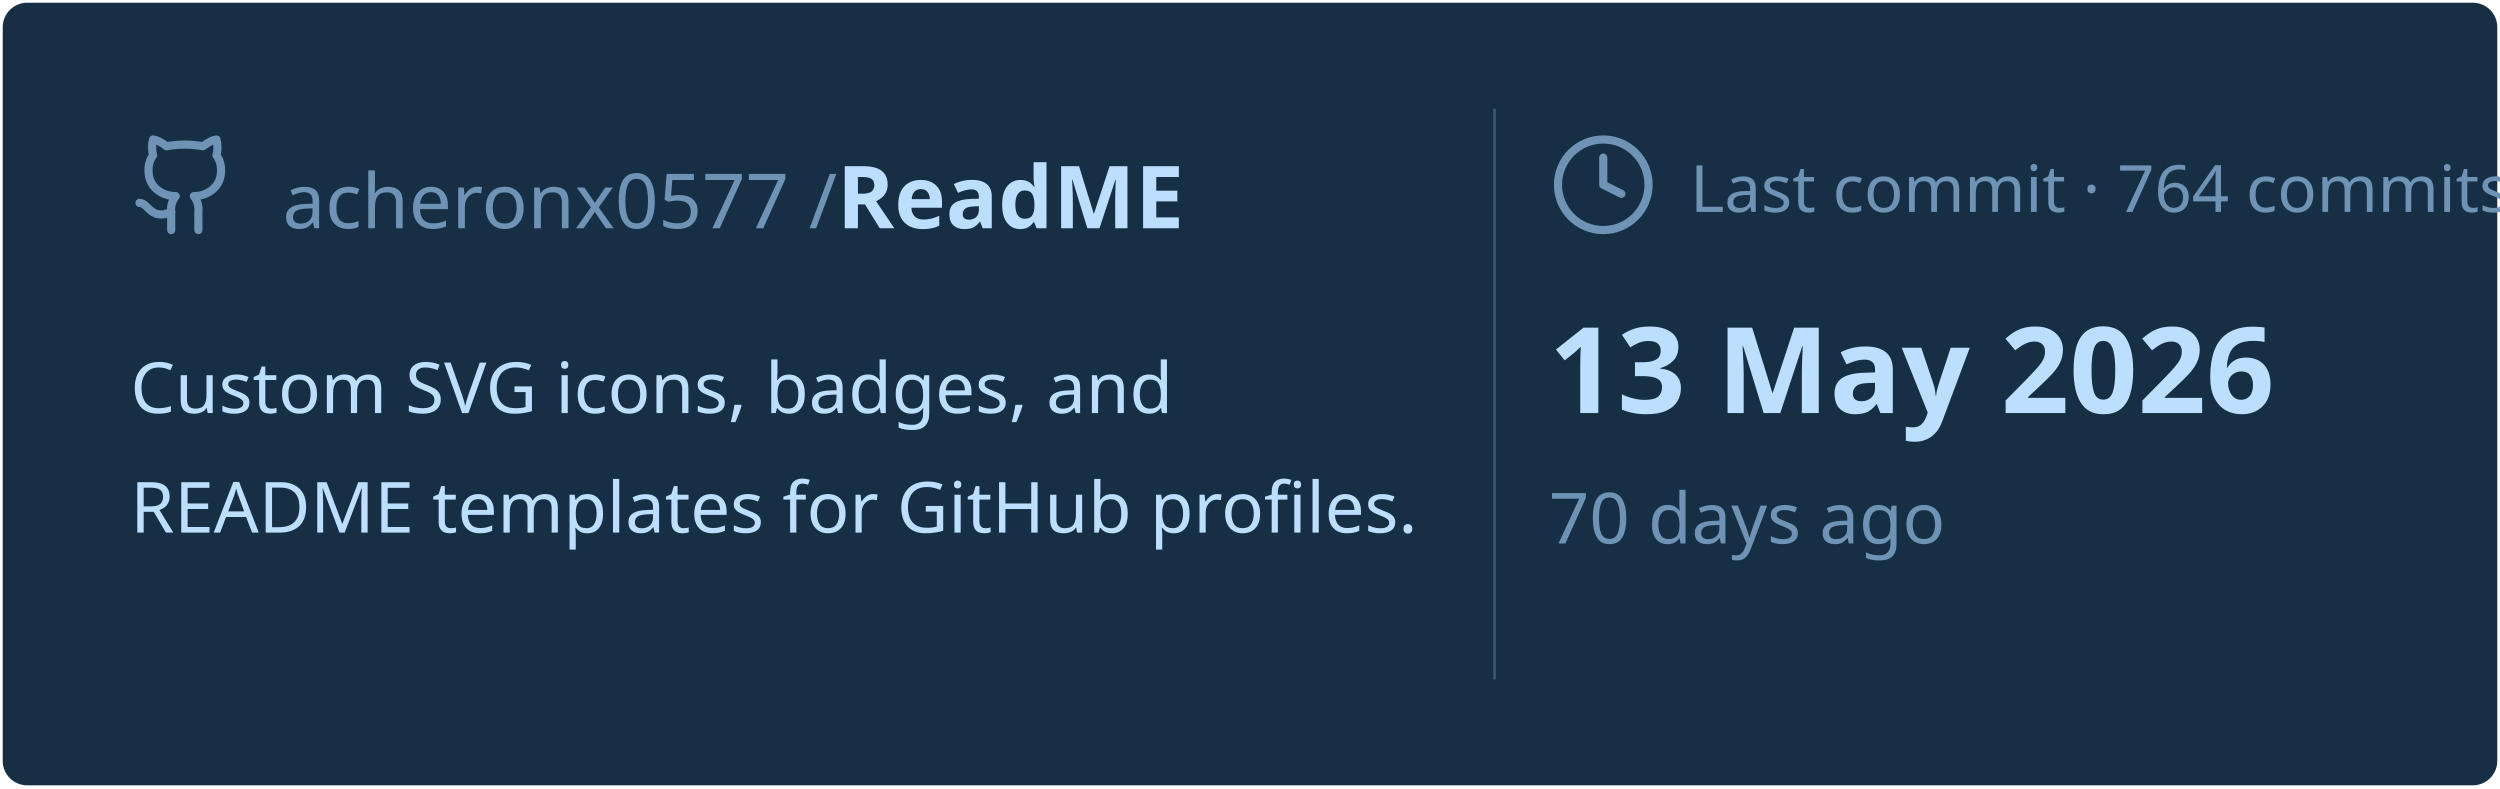
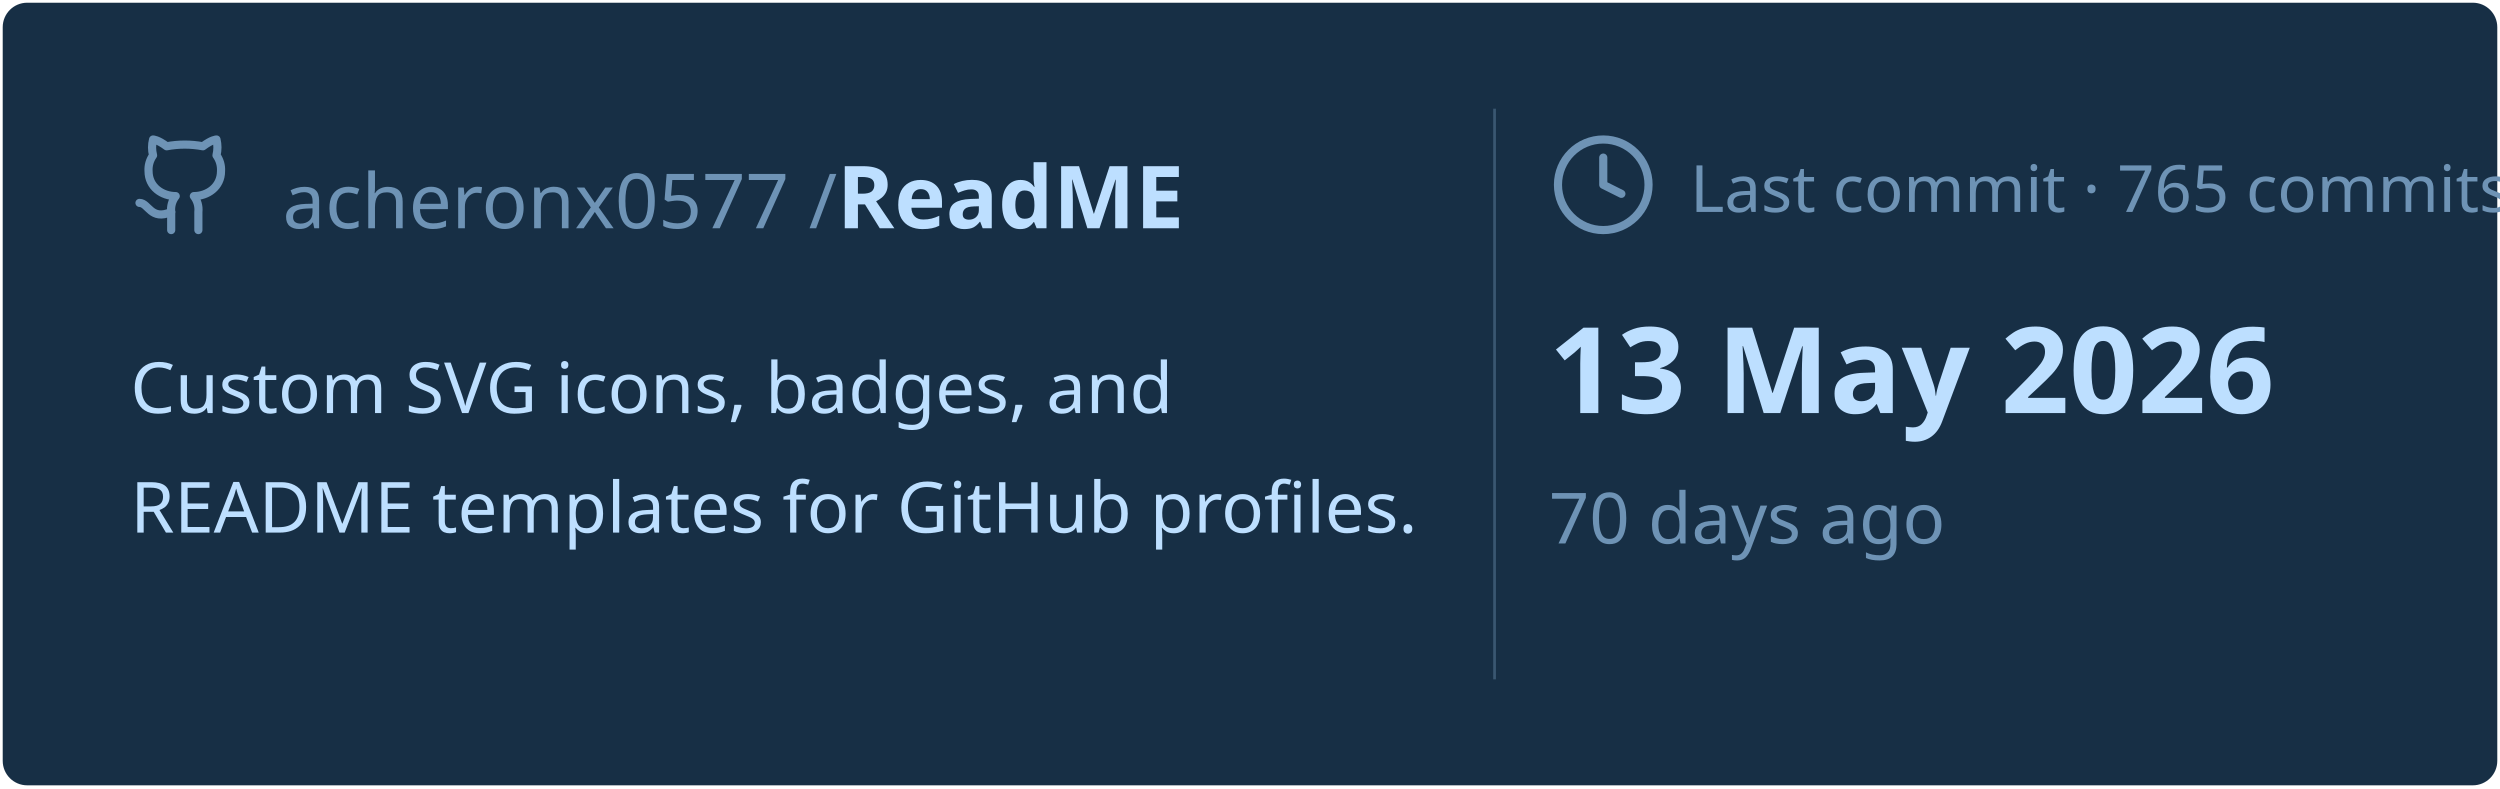
<svg xmlns="http://www.w3.org/2000/svg" viewBox="0 0 460 145" width="460px" height="145px">
  <rect stroke="#000000" stroke-opacity="0" fill="#172F45" rx="4.5" x="0.5" y="0.5" width="459" height="144" />
  <g transform="translate(24, 42)">
    <svg x="0" y="-18" width="20" height="20" viewBox="0 0 24 24" fill="none" stroke="#6E93B5" stroke-width="1.8" stroke-linecap="round" stroke-linejoin="round">
      <path d="M15 22v-4a4.8 4.8 0 0 0-1-3.5c3 0 6-2 6-5.5.08-1.25-.27-2.48-1-3.5.28-1.15.28-2.35 0-3.5 0 0-1 0-3 1.5-2.64-.5-5.36-.5-8 0C6 2 5 2 5 2c-.3 1.15-.3 2.35 0 3.5A5.403 5.403 0 0 0 4 9c0 3.5 3 5.5 6 5.5-.39.49-.68 1.05-.85 1.65-.17.6-.22 1.23-.15 1.85v4" />
      <path d="M9 18c-4.51 2-5-2-7-2" />
    </svg>
    <text x="28" y="0" font-family="&quot;Segoe UI&quot;, Ubuntu, sans-serif" font-size="14" font-weight="400" fill="#6E93B5">acheronx0577 /</text>
    <text x="130" y="0" font-family="&quot;Segoe UI&quot;, Ubuntu, sans-serif" font-size="16" font-weight="700" fill="#BDDFFF">ReadME</text>
  </g>
  <text x="24" y="76" font-family="&quot;Segoe UI&quot;, Ubuntu, sans-serif" font-size="13" font-weight="400" fill="#BDDFFF">Custom SVG icons, badges, and</text>
  <text x="24" y="98" font-family="&quot;Segoe UI&quot;, Ubuntu, sans-serif" font-size="13" font-weight="400" fill="#BDDFFF">README templates for GitHub profiles.</text>
  <line x1="275" y1="20" x2="275" y2="125" stroke="#6E93B5" stroke-width="0.5" stroke-opacity="0.4" />
  <svg x="285" y="24" width="20" height="20" viewBox="0 0 24 24" fill="none" stroke="#6E93B5" stroke-width="1.8" stroke-linecap="round" stroke-linejoin="round">
    <circle cx="12" cy="12" r="10" />
    <polyline points="12 6 12 12 16 14" />
  </svg>
-   <text x="311" y="39" font-family="&quot;Segoe UI&quot;, Ubuntu, sans-serif" font-size="12" font-weight="400" fill="#6E93B5">Last commit · 764 commits</text>
+   <text x="311" y="39" font-family="&quot;Segoe UI&quot;, Ubuntu, sans-serif" font-size="12" font-weight="400" fill="#6E93B5">Last commit · 765 commits</text>
  <text x="285" y="76" font-family="&quot;Segoe UI&quot;, Ubuntu, sans-serif" font-size="22" font-weight="700" fill="#BDDFFF">13 May 2026</text>
  <text x="285" y="100" font-family="&quot;Segoe UI&quot;, Ubuntu, sans-serif" font-size="13" font-weight="400" fill="#6E93B5">70 days ago</text>
</svg>
